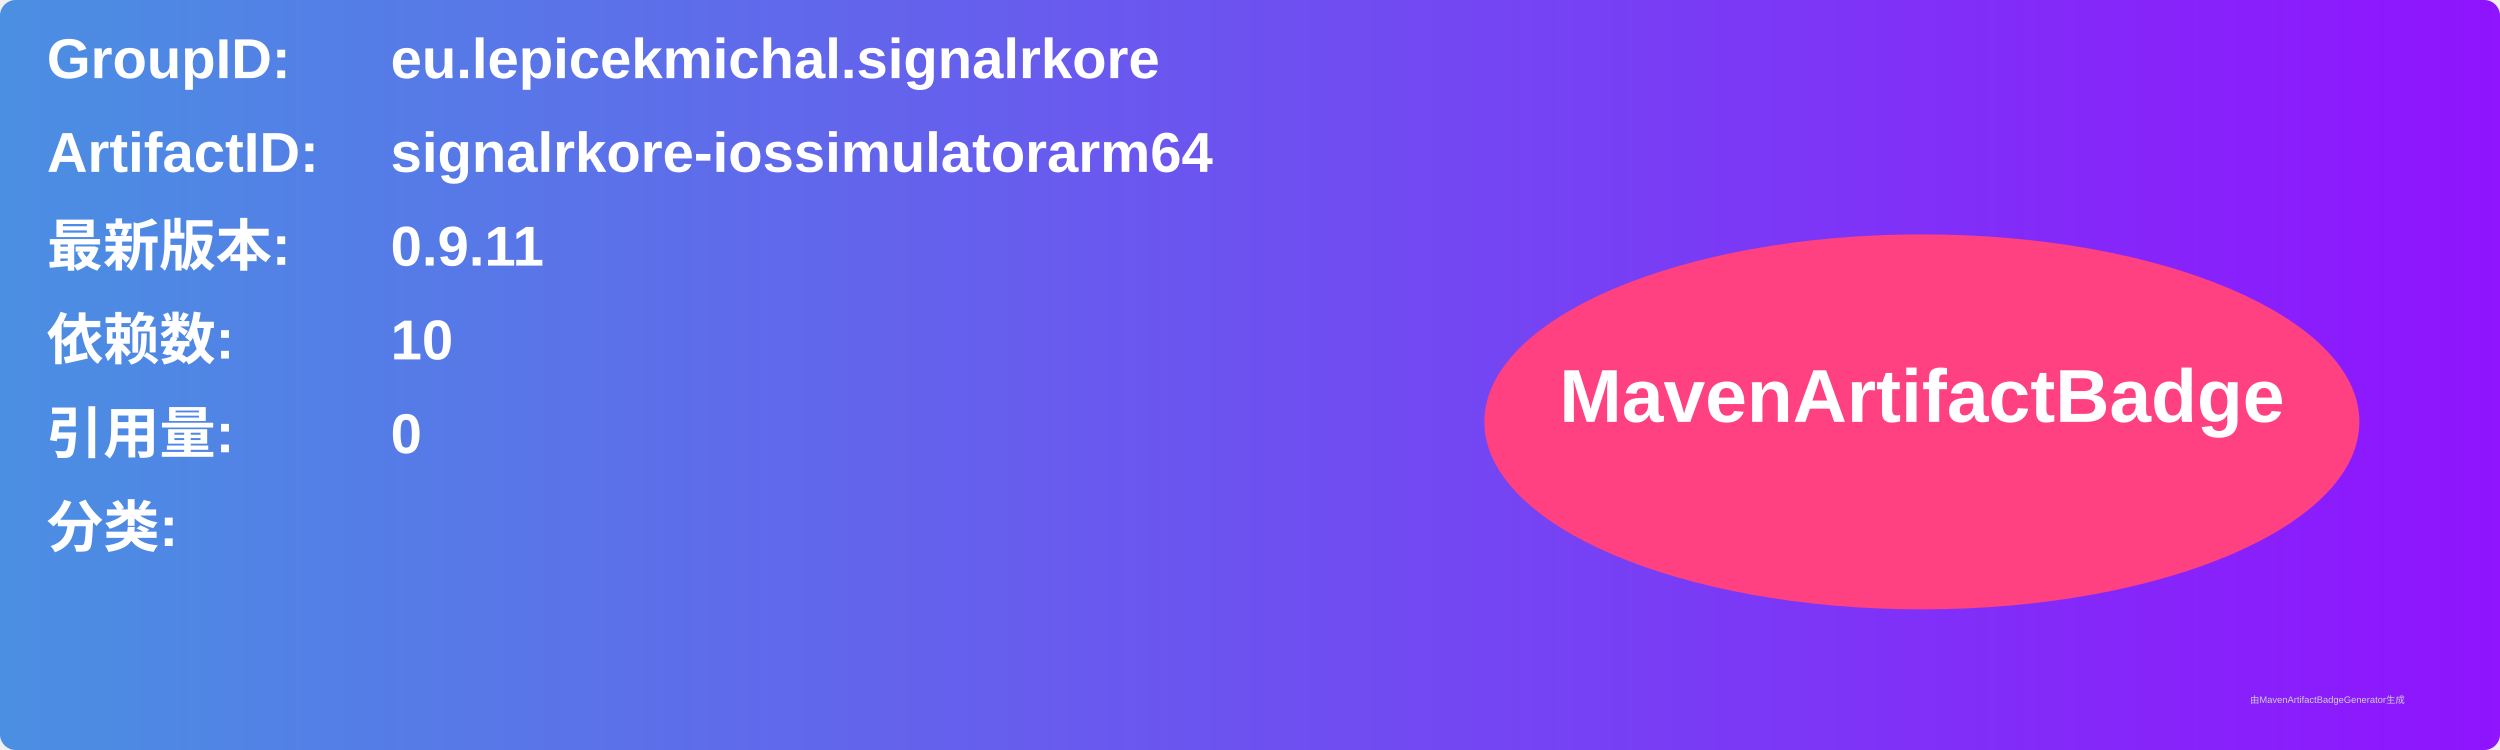
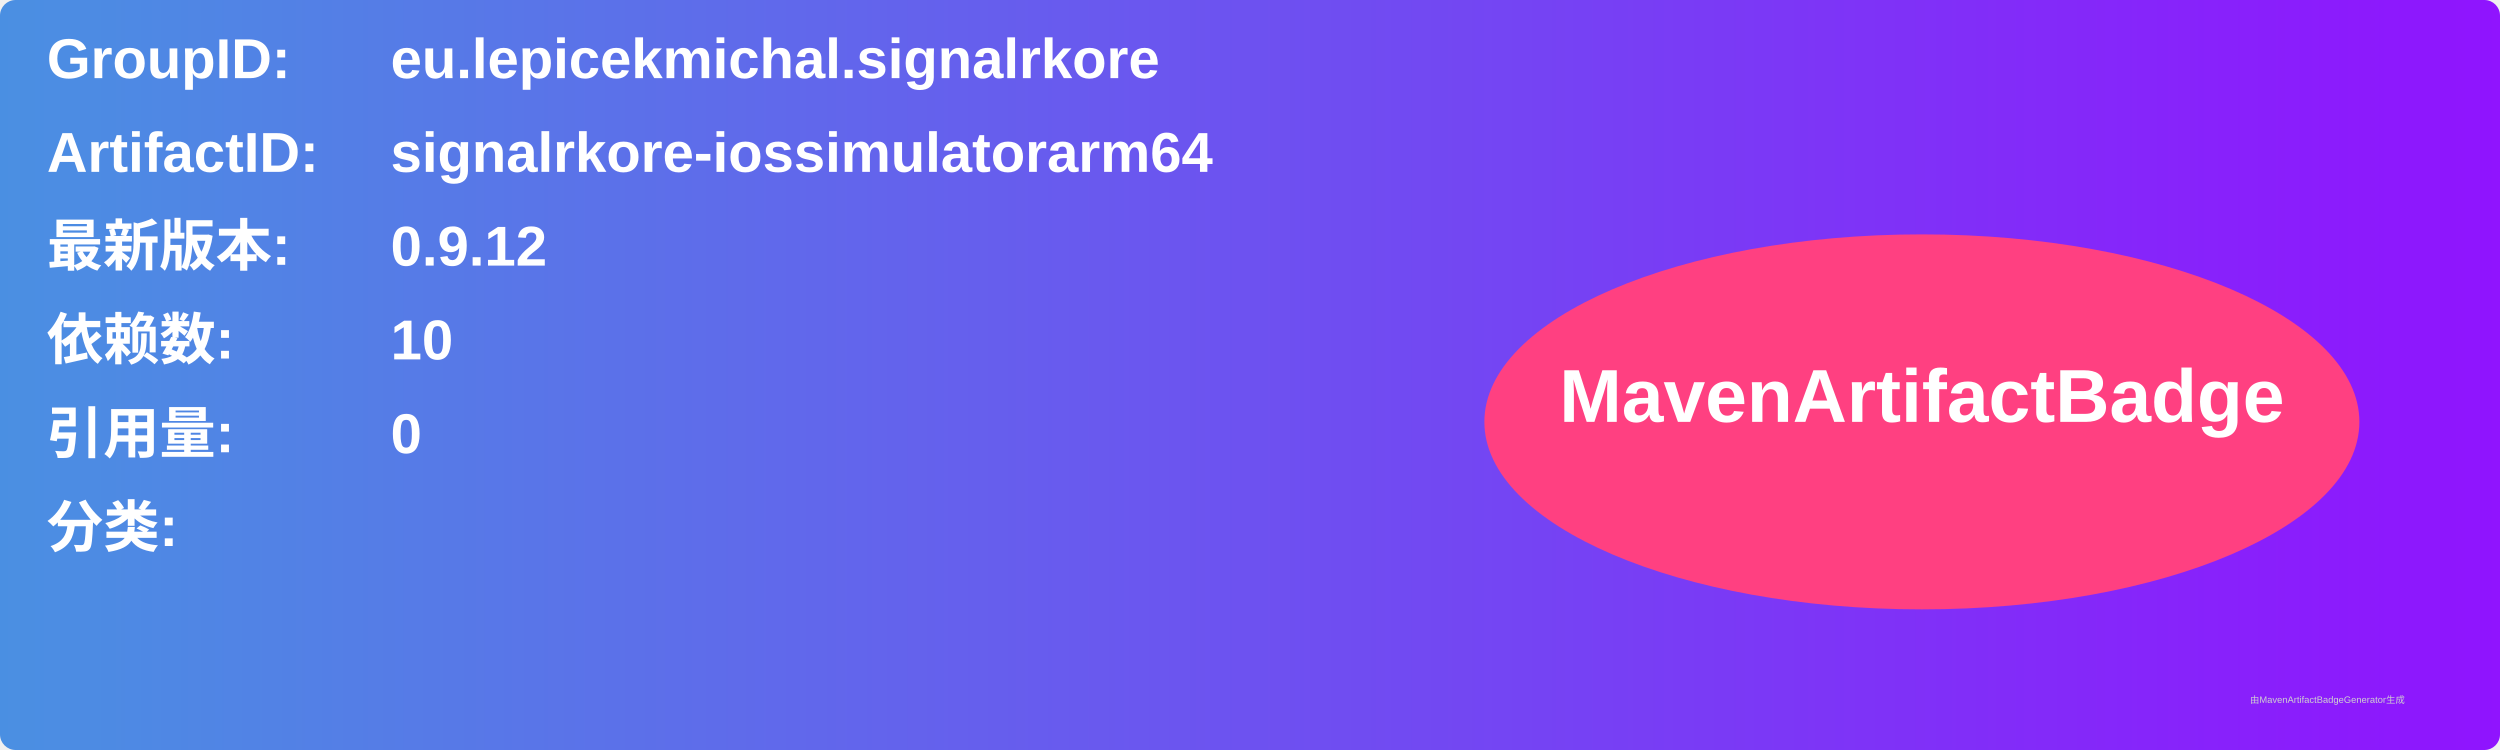
<svg xmlns="http://www.w3.org/2000/svg" width="800" height="240" viewBox="0 0 800 240">
  <linearGradient id="grad" x1="0%" y1="0%" x2="100%" y2="0%">
    <stop offset="0%" stop-color="#4a90e2" />
    <stop offset="100%" stop-color="#9013fe" />
  </linearGradient>
  <rect width="100%" height="100%" rx="5" ry="5" fill="url(#grad)" />
  <g transform="translate(15, 15)">
    <text x="0" y="10" font-family="Arial" font-size="18" fill="white" font-weight="bold" width="260">GroupID:</text>
    <text x="110" y="10" font-family="Arial" font-size="18" fill="white" font-weight="bold" width="460">eu.lepicekmichal.signalrkore</text>
    <text x="0" y="40" font-family="Arial" font-size="18" fill="white" font-weight="bold" width="260">ArtifactID:</text>
    <text x="110" y="40" font-family="Arial" font-size="18" fill="white" font-weight="bold" width="460">signalrkore-iossimulatorarm64</text>
    <text x="0" y="70" font-family="Arial" font-size="18" fill="white" font-weight="bold">最新版本:</text>
    <text x="110" y="70" font-family="Arial" font-size="18" fill="white" font-weight="bold">
-       <tspan font-weight="bold">0.9.11</tspan>
+       <tspan font-weight="bold">0.9.12</tspan>
    </text>
    <text x="0" y="100" font-family="Arial" font-size="18" fill="white" font-weight="bold">依赖数: </text>
    <text x="110" y="100" font-family="Arial" font-size="18" fill="white">
      <tspan font-weight="bold">10</tspan>
    </text>
    <text x="0" y="130" font-family="Arial" font-size="18" fill="white" font-weight="bold">引用量: </text>
    <text x="110" y="130" font-family="Arial" font-size="18" fill="white">
      <tspan font-weight="bold">0</tspan>
    </text>
    <text x="0" y="160" font-family="Arial" font-size="18" fill="white" font-weight="bold">分类:</text>
    <text x="10" y="190" font-family="Arial" font-size="10" fill="white">
      <tspan font-weight="bold" />
    </text>
    <ellipse cx="600" cy="120" rx="140" ry="60" fill="#ff4081" />
    <text x="600" y="120" text-anchor="middle" font-family="Arial" font-size="24" fill="white" font-weight="bold">MavenArtifactBadge</text>
  </g>
  <text x="720" y="225" font-family="Arial" font-size="3" fill="#d0d0d0">由MavenArtifactBadgeGenerator生成</text>
</svg>
